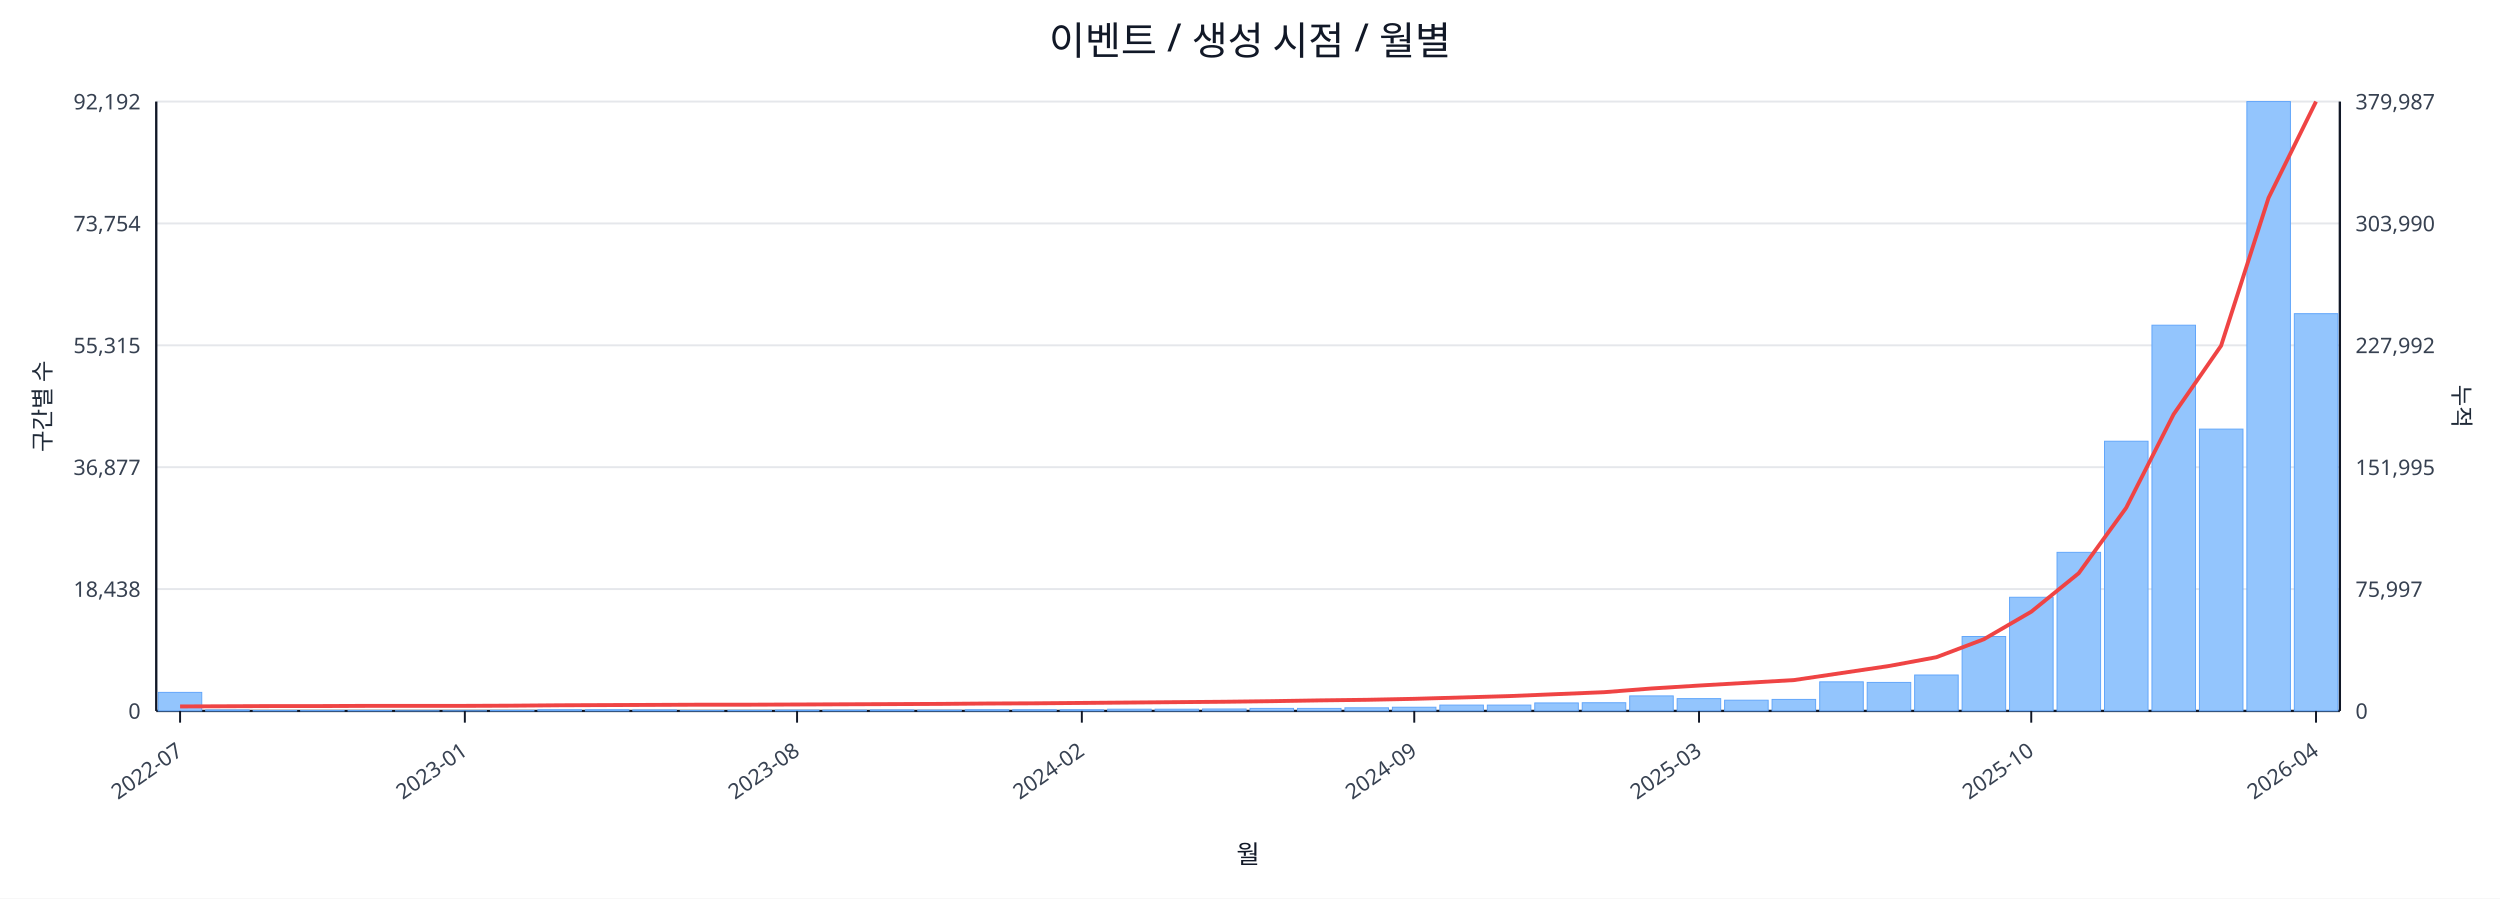
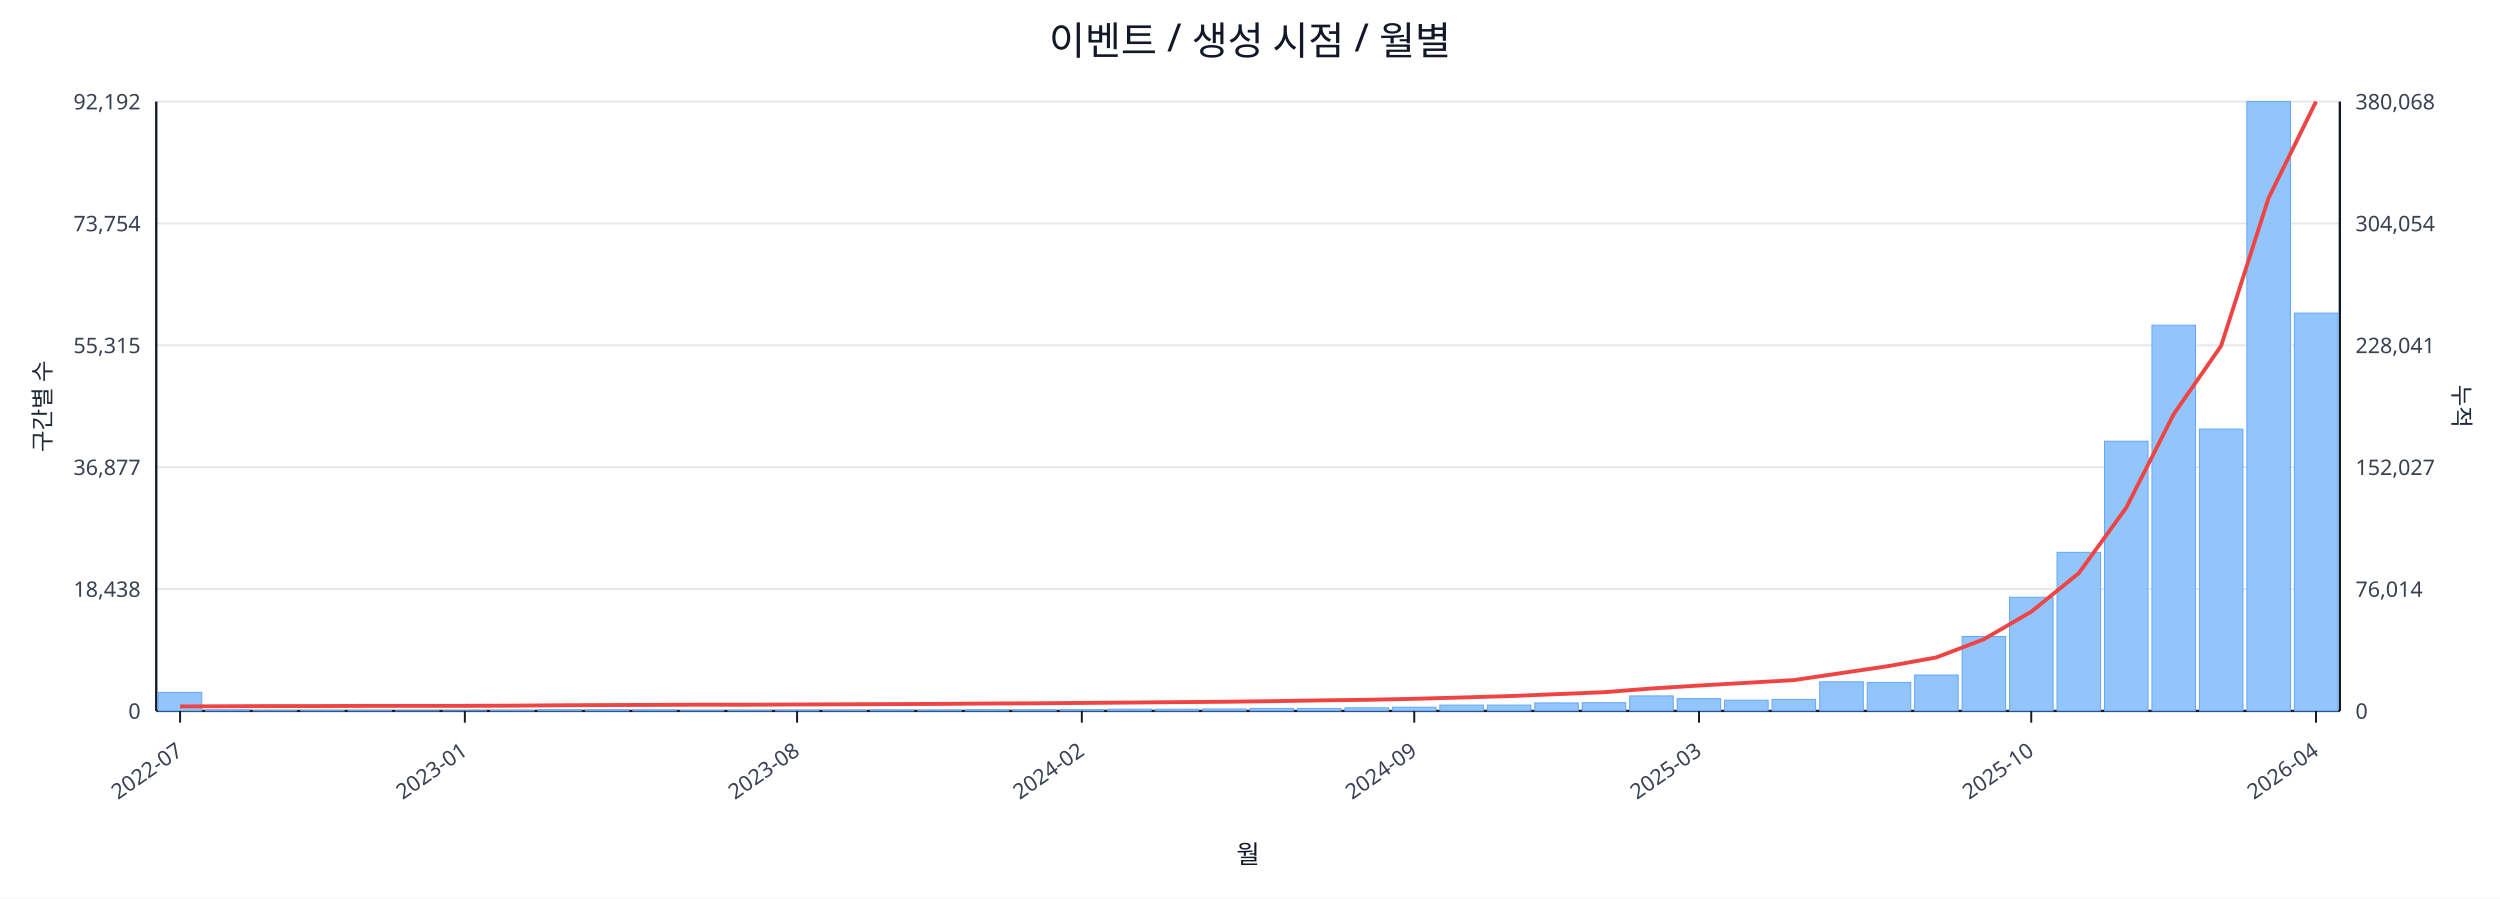
<svg xmlns="http://www.w3.org/2000/svg" width="1280" height="460" viewBox="0 0 1280 460">
  <rect x="0" y="0" width="100%" height="100%" fill="#ffffff" />
  <text x="640.0" y="28" font-size="20" text-anchor="middle" font-family="sans-serif" fill="#111827">이벤트 / 생성 시점 / 월별</text>
  <line x1="80.0" y1="52.0" x2="1198.0" y2="52.0" stroke="#e5e7eb" stroke-width="1" />
  <text x="72.0" y="56.0" font-size="11" text-anchor="end" font-family="sans-serif" fill="#374151">92,192</text>
-   <text x="1206.0" y="56.0" font-size="11" text-anchor="start" font-family="sans-serif" fill="#374151">379,987</text>
+   <text x="1206.0" y="56.0" font-size="11" text-anchor="start" font-family="sans-serif" fill="#374151">380,068</text>
  <line x1="80.0" y1="114.4" x2="1198.0" y2="114.4" stroke="#e5e7eb" stroke-width="1" />
  <text x="72.0" y="118.4" font-size="11" text-anchor="end" font-family="sans-serif" fill="#374151">73,754</text>
-   <text x="1206.0" y="118.4" font-size="11" text-anchor="start" font-family="sans-serif" fill="#374151">303,990</text>
+   <text x="1206.0" y="118.4" font-size="11" text-anchor="start" font-family="sans-serif" fill="#374151">304,054</text>
  <line x1="80.0" y1="176.8" x2="1198.0" y2="176.8" stroke="#e5e7eb" stroke-width="1" />
  <text x="72.0" y="180.8" font-size="11" text-anchor="end" font-family="sans-serif" fill="#374151">55,315</text>
-   <text x="1206.0" y="180.8" font-size="11" text-anchor="start" font-family="sans-serif" fill="#374151">227,992</text>
+   <text x="1206.0" y="180.8" font-size="11" text-anchor="start" font-family="sans-serif" fill="#374151">228,041</text>
  <line x1="80.0" y1="239.2" x2="1198.0" y2="239.2" stroke="#e5e7eb" stroke-width="1" />
  <text x="72.0" y="243.2" font-size="11" text-anchor="end" font-family="sans-serif" fill="#374151">36,877</text>
-   <text x="1206.0" y="243.2" font-size="11" text-anchor="start" font-family="sans-serif" fill="#374151">151,995</text>
+   <text x="1206.0" y="243.2" font-size="11" text-anchor="start" font-family="sans-serif" fill="#374151">152,027</text>
  <line x1="80.0" y1="301.6" x2="1198.0" y2="301.6" stroke="#e5e7eb" stroke-width="1" />
  <text x="72.0" y="305.6" font-size="11" text-anchor="end" font-family="sans-serif" fill="#374151">18,438</text>
-   <text x="1206.0" y="305.6" font-size="11" text-anchor="start" font-family="sans-serif" fill="#374151">75,997</text>
+   <text x="1206.0" y="305.6" font-size="11" text-anchor="start" font-family="sans-serif" fill="#374151">76,014</text>
  <line x1="80.0" y1="364.0" x2="1198.0" y2="364.0" stroke="#e5e7eb" stroke-width="1" />
  <text x="72.0" y="368.0" font-size="11" text-anchor="end" font-family="sans-serif" fill="#374151">0</text>
  <text x="1206.0" y="368.0" font-size="11" text-anchor="start" font-family="sans-serif" fill="#374151">0</text>
  <line x1="80.0" y1="364.0" x2="1198.0" y2="364.0" stroke="#111827" stroke-width="1.2" />
  <line x1="80.0" y1="52.0" x2="80.0" y2="364.0" stroke="#111827" stroke-width="1.2" />
  <line x1="1198.0" y1="52.0" x2="1198.0" y2="364.0" stroke="#111827" stroke-width="1.2" />
  <rect x="81.0" y="354.5" width="22.3" height="9.5" fill="#93c5fd" stroke="#60a5fa" stroke-width="0.5" />
  <rect x="105.3" y="363.5" width="22.3" height="0.5" fill="#93c5fd" stroke="#60a5fa" stroke-width="0.5" />
  <rect x="129.6" y="363.8" width="22.3" height="0.2" fill="#93c5fd" stroke="#60a5fa" stroke-width="0.5" />
  <rect x="153.9" y="363.8" width="22.3" height="0.2" fill="#93c5fd" stroke="#60a5fa" stroke-width="0.5" />
  <rect x="178.2" y="363.8" width="22.3" height="0.2" fill="#93c5fd" stroke="#60a5fa" stroke-width="0.5" />
  <rect x="202.5" y="363.9" width="22.3" height="0.1" fill="#93c5fd" stroke="#60a5fa" stroke-width="0.5" />
  <rect x="226.8" y="363.9" width="22.3" height="0.1" fill="#93c5fd" stroke="#60a5fa" stroke-width="0.5" />
  <rect x="251.1" y="363.7" width="22.3" height="0.3" fill="#93c5fd" stroke="#60a5fa" stroke-width="0.5" />
  <rect x="275.4" y="363.4" width="22.3" height="0.6" fill="#93c5fd" stroke="#60a5fa" stroke-width="0.5" />
  <rect x="299.7" y="363.4" width="22.3" height="0.6" fill="#93c5fd" stroke="#60a5fa" stroke-width="0.5" />
  <rect x="324.0" y="363.5" width="22.3" height="0.5" fill="#93c5fd" stroke="#60a5fa" stroke-width="0.5" />
  <rect x="348.3" y="363.8" width="22.3" height="0.2" fill="#93c5fd" stroke="#60a5fa" stroke-width="0.5" />
  <rect x="372.7" y="363.7" width="22.3" height="0.3" fill="#93c5fd" stroke="#60a5fa" stroke-width="0.5" />
  <rect x="397.0" y="363.6" width="22.3" height="0.4" fill="#93c5fd" stroke="#60a5fa" stroke-width="0.5" />
  <rect x="421.3" y="363.6" width="22.3" height="0.4" fill="#93c5fd" stroke="#60a5fa" stroke-width="0.5" />
  <rect x="445.6" y="363.5" width="22.3" height="0.5" fill="#93c5fd" stroke="#60a5fa" stroke-width="0.5" />
  <rect x="469.9" y="363.6" width="22.3" height="0.4" fill="#93c5fd" stroke="#60a5fa" stroke-width="0.5" />
  <rect x="494.2" y="363.4" width="22.3" height="0.6" fill="#93c5fd" stroke="#60a5fa" stroke-width="0.5" />
  <rect x="518.5" y="363.4" width="22.3" height="0.6" fill="#93c5fd" stroke="#60a5fa" stroke-width="0.5" />
  <rect x="542.8" y="363.4" width="22.3" height="0.6" fill="#93c5fd" stroke="#60a5fa" stroke-width="0.5" />
  <rect x="567.1" y="363.1" width="22.3" height="0.9" fill="#93c5fd" stroke="#60a5fa" stroke-width="0.5" />
  <rect x="591.4" y="363.1" width="22.3" height="0.9" fill="#93c5fd" stroke="#60a5fa" stroke-width="0.5" />
  <rect x="615.7" y="363.0" width="22.3" height="1.0" fill="#93c5fd" stroke="#60a5fa" stroke-width="0.5" />
  <rect x="640.0" y="362.7" width="22.3" height="1.3" fill="#93c5fd" stroke="#60a5fa" stroke-width="0.5" />
  <rect x="664.3" y="362.7" width="22.3" height="1.3" fill="#93c5fd" stroke="#60a5fa" stroke-width="0.5" />
  <rect x="688.6" y="362.4" width="22.3" height="1.6" fill="#93c5fd" stroke="#60a5fa" stroke-width="0.5" />
  <rect x="712.9" y="362.1" width="22.3" height="1.9" fill="#93c5fd" stroke="#60a5fa" stroke-width="0.5" />
  <rect x="737.2" y="361.0" width="22.3" height="3.0" fill="#93c5fd" stroke="#60a5fa" stroke-width="0.5" />
  <rect x="761.5" y="361.0" width="22.3" height="3.0" fill="#93c5fd" stroke="#60a5fa" stroke-width="0.5" />
  <rect x="785.8" y="359.9" width="22.3" height="4.1" fill="#93c5fd" stroke="#60a5fa" stroke-width="0.5" />
  <rect x="810.1" y="359.8" width="22.3" height="4.2" fill="#93c5fd" stroke="#60a5fa" stroke-width="0.5" />
  <rect x="834.4" y="356.3" width="22.3" height="7.7" fill="#93c5fd" stroke="#60a5fa" stroke-width="0.5" />
  <rect x="858.7" y="357.7" width="22.3" height="6.3" fill="#93c5fd" stroke="#60a5fa" stroke-width="0.5" />
  <rect x="883.0" y="358.5" width="22.3" height="5.5" fill="#93c5fd" stroke="#60a5fa" stroke-width="0.5" />
  <rect x="907.3" y="358.1" width="22.3" height="5.9" fill="#93c5fd" stroke="#60a5fa" stroke-width="0.5" />
  <rect x="931.7" y="349.1" width="22.3" height="14.9" fill="#93c5fd" stroke="#60a5fa" stroke-width="0.5" />
  <rect x="956.0" y="349.4" width="22.3" height="14.6" fill="#93c5fd" stroke="#60a5fa" stroke-width="0.5" />
  <rect x="980.3" y="345.6" width="22.3" height="18.4" fill="#93c5fd" stroke="#60a5fa" stroke-width="0.5" />
  <rect x="1004.6" y="325.9" width="22.3" height="38.1" fill="#93c5fd" stroke="#60a5fa" stroke-width="0.5" />
  <rect x="1028.9" y="305.8" width="22.3" height="58.2" fill="#93c5fd" stroke="#60a5fa" stroke-width="0.5" />
  <rect x="1053.2" y="282.8" width="22.3" height="81.2" fill="#93c5fd" stroke="#60a5fa" stroke-width="0.5" />
  <rect x="1077.5" y="225.9" width="22.3" height="138.1" fill="#93c5fd" stroke="#60a5fa" stroke-width="0.5" />
  <rect x="1101.8" y="166.5" width="22.3" height="197.5" fill="#93c5fd" stroke="#60a5fa" stroke-width="0.5" />
  <rect x="1126.1" y="219.7" width="22.3" height="144.3" fill="#93c5fd" stroke="#60a5fa" stroke-width="0.5" />
  <rect x="1150.4" y="52.0" width="22.3" height="312.0" fill="#93c5fd" stroke="#60a5fa" stroke-width="0.5" />
-   <rect x="1174.7" y="160.6" width="22.3" height="203.4" fill="#93c5fd" stroke="#60a5fa" stroke-width="0.5" />
-   <polyline fill="none" stroke="#ef4444" stroke-width="2" points="92.2,361.7 116.5,361.6 140.8,361.5 165.1,361.5 189.4,361.4 213.7,361.4 238.0,361.4 262.3,361.3 286.6,361.1 310.9,361.0 335.2,360.9 359.5,360.8 383.8,360.8 408.1,360.7 432.4,360.6 456.7,360.5 481.0,360.4 505.3,360.2 529.6,360.1 553.9,359.9 578.2,359.7 602.5,359.5 626.8,359.3 651.2,359.0 675.5,358.6 699.8,358.3 724.1,357.8 748.4,357.1 772.7,356.4 797.0,355.4 821.3,354.4 845.6,352.5 869.9,351.0 894.2,349.6 918.5,348.2 942.8,344.6 967.1,341.0 991.4,336.5 1015.7,327.3 1040.0,313.2 1064.3,293.5 1088.6,260.0 1112.9,212.1 1137.2,177.0 1161.5,101.3 1185.8,52.0" />
+   <rect x="1174.7" y="160.3" width="22.3" height="203.7" fill="#93c5fd" stroke="#60a5fa" stroke-width="0.5" />
+   <polyline fill="none" stroke="#ef4444" stroke-width="2" points="92.2,361.7 116.5,361.6 140.8,361.5 165.1,361.5 189.4,361.4 213.7,361.4 238.0,361.4 262.3,361.3 286.6,361.1 310.9,361.0 335.2,360.9 359.5,360.8 383.8,360.8 408.1,360.7 432.4,360.6 456.7,360.5 481.0,360.4 505.3,360.2 529.6,360.1 553.9,359.9 578.2,359.7 602.5,359.5 626.8,359.3 651.2,359.0 675.5,358.6 699.8,358.3 724.1,357.8 748.4,357.1 772.7,356.4 797.0,355.4 821.3,354.4 845.6,352.5 869.9,351.0 894.2,349.6 918.5,348.2 942.8,344.6 967.1,341.0 991.4,336.6 1015.7,327.3 1040.0,313.2 1064.3,293.5 1088.6,260.0 1112.9,212.1 1137.2,177.1 1161.5,101.4 1185.8,52.0" />
  <line x1="92.2" y1="364.0" x2="92.2" y2="370.0" stroke="#111827" stroke-width="1" />
  <text x="94.2" y="386.0" font-size="11" text-anchor="end" transform="rotate(-35 94.2 386.0)" font-family="sans-serif" fill="#374151">2022-07</text>
  <line x1="238.0" y1="364.0" x2="238.0" y2="370.0" stroke="#111827" stroke-width="1" />
  <text x="240.0" y="386.0" font-size="11" text-anchor="end" transform="rotate(-35 240.0 386.0)" font-family="sans-serif" fill="#374151">2023-01</text>
  <line x1="408.1" y1="364.0" x2="408.1" y2="370.0" stroke="#111827" stroke-width="1" />
  <text x="410.1" y="386.0" font-size="11" text-anchor="end" transform="rotate(-35 410.1 386.0)" font-family="sans-serif" fill="#374151">2023-08</text>
  <line x1="553.9" y1="364.0" x2="553.9" y2="370.0" stroke="#111827" stroke-width="1" />
  <text x="555.9" y="386.0" font-size="11" text-anchor="end" transform="rotate(-35 555.9 386.0)" font-family="sans-serif" fill="#374151">2024-02</text>
  <line x1="724.1" y1="364.0" x2="724.1" y2="370.0" stroke="#111827" stroke-width="1" />
  <text x="726.1" y="386.0" font-size="11" text-anchor="end" transform="rotate(-35 726.1 386.0)" font-family="sans-serif" fill="#374151">2024-09</text>
  <line x1="869.9" y1="364.0" x2="869.9" y2="370.0" stroke="#111827" stroke-width="1" />
  <text x="871.9" y="386.0" font-size="11" text-anchor="end" transform="rotate(-35 871.9 386.0)" font-family="sans-serif" fill="#374151">2025-03</text>
  <line x1="1040.0" y1="364.0" x2="1040.0" y2="370.0" stroke="#111827" stroke-width="1" />
  <text x="1042.0" y="386.0" font-size="11" text-anchor="end" transform="rotate(-35 1042.0 386.0)" font-family="sans-serif" fill="#374151">2025-10</text>
  <line x1="1185.8" y1="364.0" x2="1185.8" y2="370.0" stroke="#111827" stroke-width="1" />
  <text x="1187.8" y="386.0" font-size="11" text-anchor="end" transform="rotate(-35 1187.8 386.0)" font-family="sans-serif" fill="#374151">2026-04</text>
  <text x="26" y="208.0" font-size="12" transform="rotate(-90 26 208.0)" text-anchor="middle" font-family="sans-serif" fill="#1f2937">구간별 수</text>
  <text x="1256.0" y="208.0" font-size="12" transform="rotate(90 1256.0 208.0)" text-anchor="middle" font-family="sans-serif" fill="#1f2937">누적</text>
  <text x="639.0" y="442.0" font-size="13" text-anchor="middle" font-family="sans-serif" fill="#111827">월</text>
</svg>
